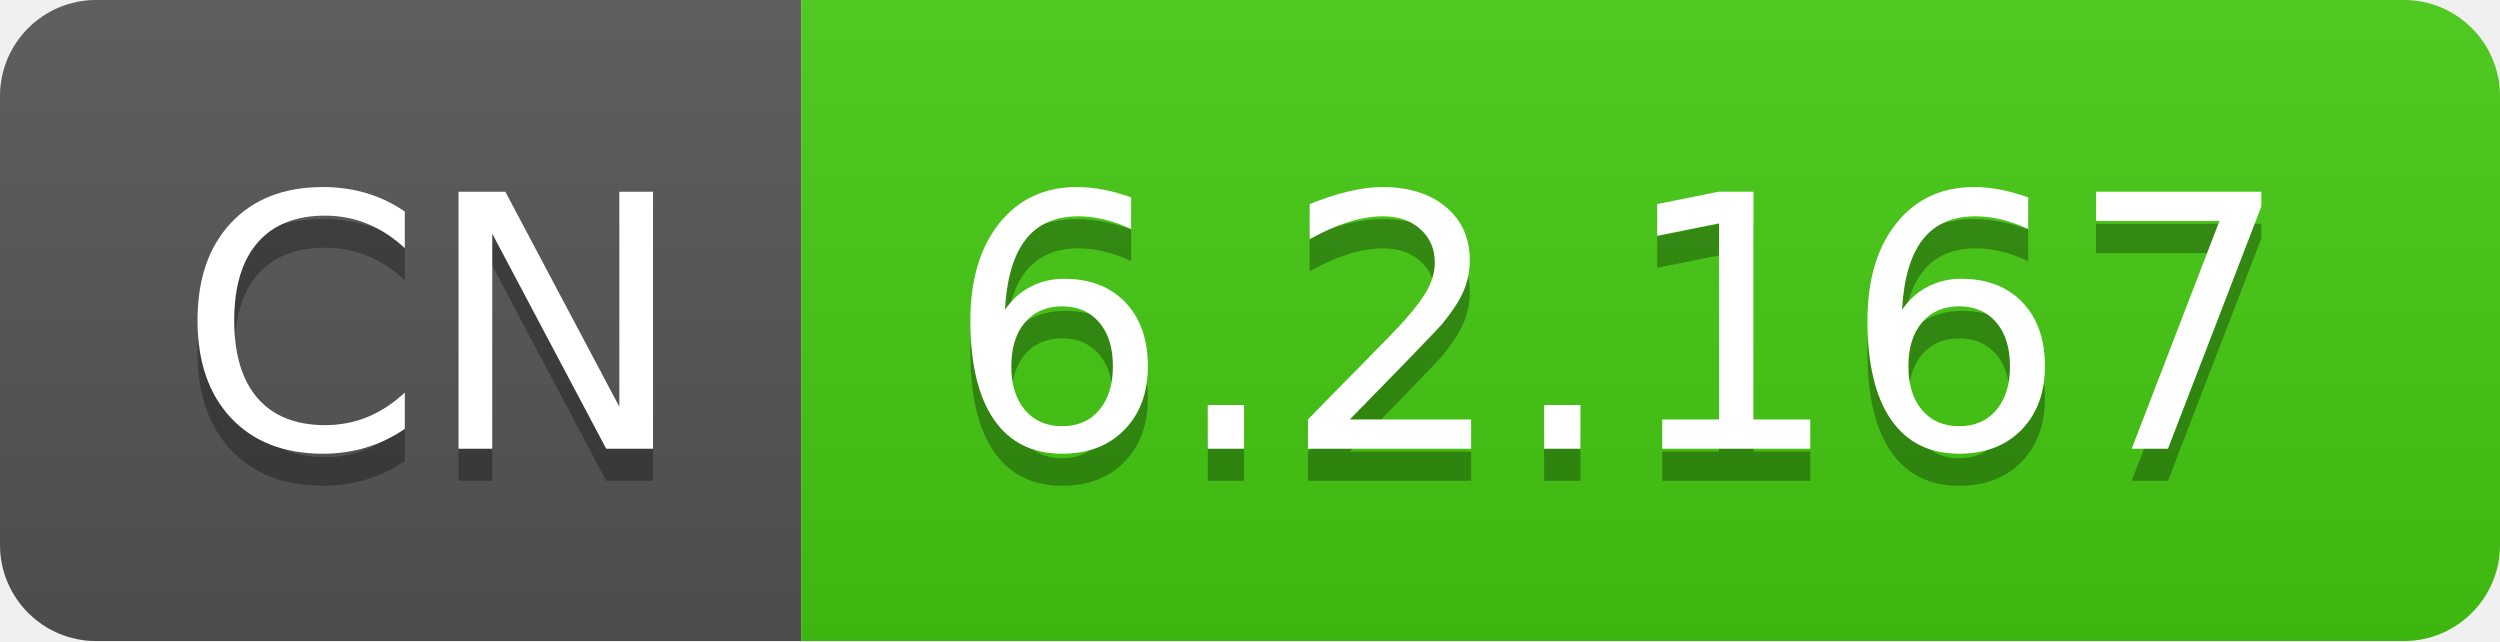
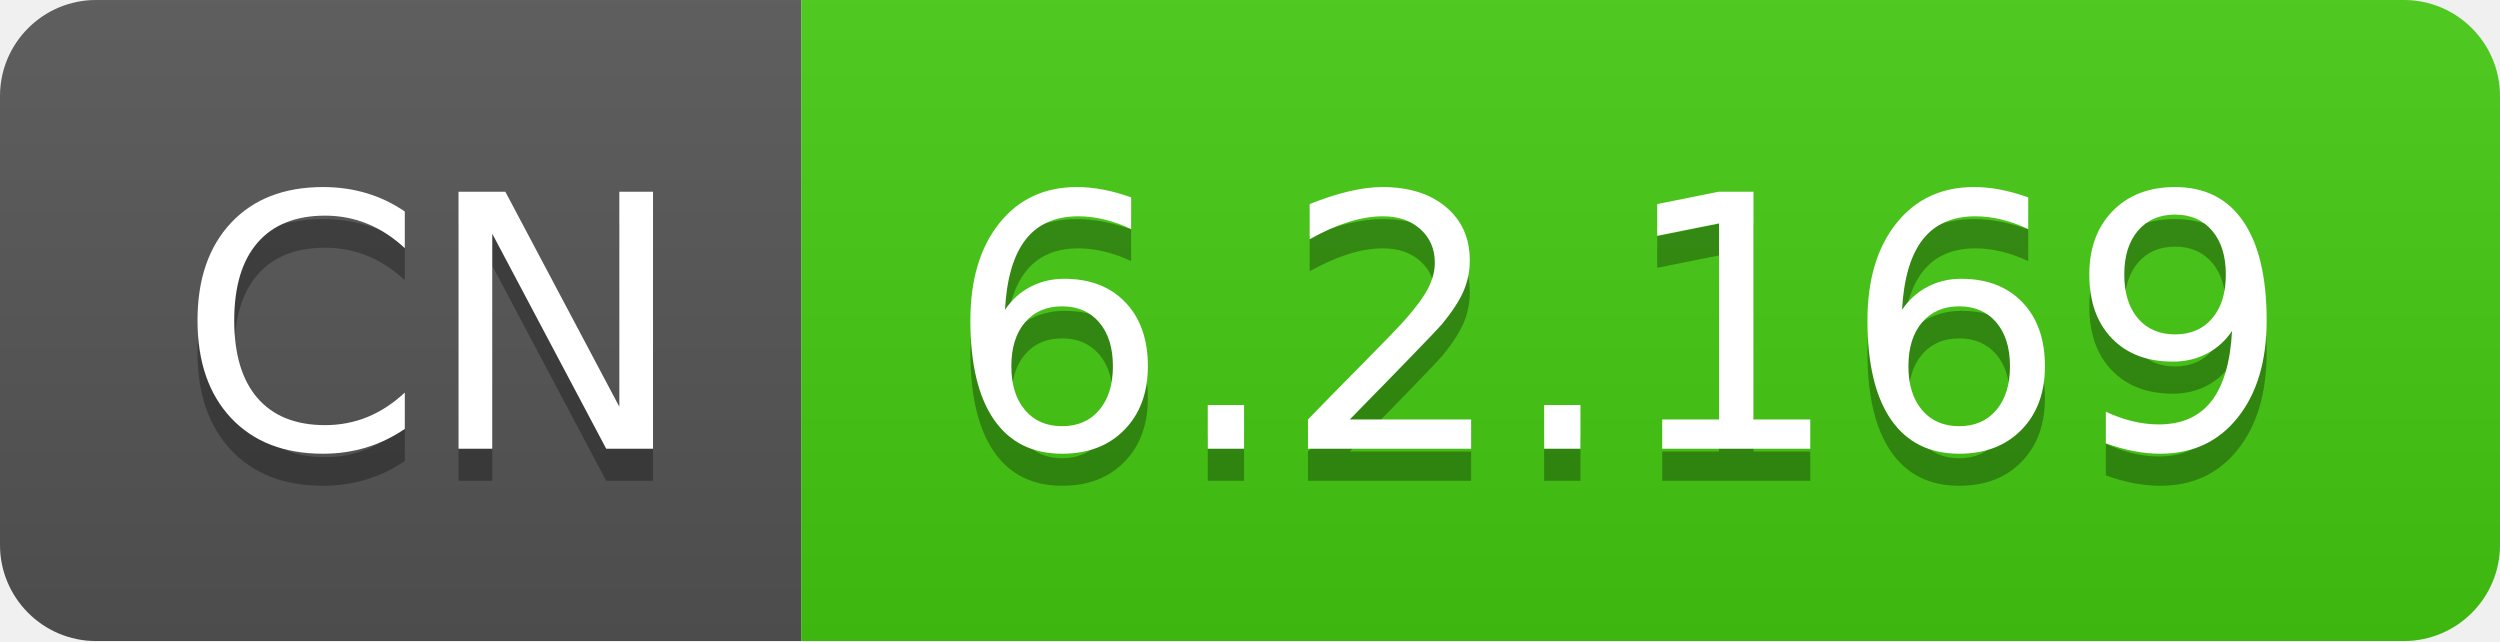
- <svg xmlns="http://www.w3.org/2000/svg" width="78" height="20" role="img" aria-label="CN: 6.2.167">
+ <svg xmlns="http://www.w3.org/2000/svg" width="78" height="20" role="img" aria-label="CN: 6.2.169">
  <linearGradient id="s" x2="0" y2="100%">
    <stop offset="0" stop-color="#bbb" stop-opacity=".1" />
    <stop offset="1" stop-opacity=".1" />
  </linearGradient>
  <clipPath id="r">
    <rect width="78" height="20" rx="3" fill="#fff" />
  </clipPath>
  <g clip-path="url(#r)">
    <rect width="25" height="20" fill="#555" />
    <rect x="25" width="53" height="20" fill="#4c1" />
    <rect width="78" height="20" fill="url(#s)" />
  </g>
  <g fill="#fff" text-anchor="middle" font-family="Verdana,Geneva,DejaVu Sans,sans-serif" text-rendering="geometricPrecision" font-size="110">
    <text aria-hidden="true" x="135" y="150" fill="#010101" fill-opacity=".3" transform="scale(.1)" textLength="150">CN</text>
    <text x="135" y="140" transform="scale(.1)" fill="#fff" textLength="150">CN</text>
-     <text aria-hidden="true" x="505" y="150" fill="#010101" fill-opacity=".3" transform="scale(.1)" textLength="430">6.2.167</text>
-     <text x="505" y="140" transform="scale(.1)" fill="#fff" textLength="430">6.2.167</text>
+     <text aria-hidden="true" x="505" y="150" fill="#010101" fill-opacity=".3" transform="scale(.1)" textLength="430">6.2.169</text>
+     <text x="505" y="140" transform="scale(.1)" fill="#fff" textLength="430">6.2.169</text>
  </g>
</svg>
